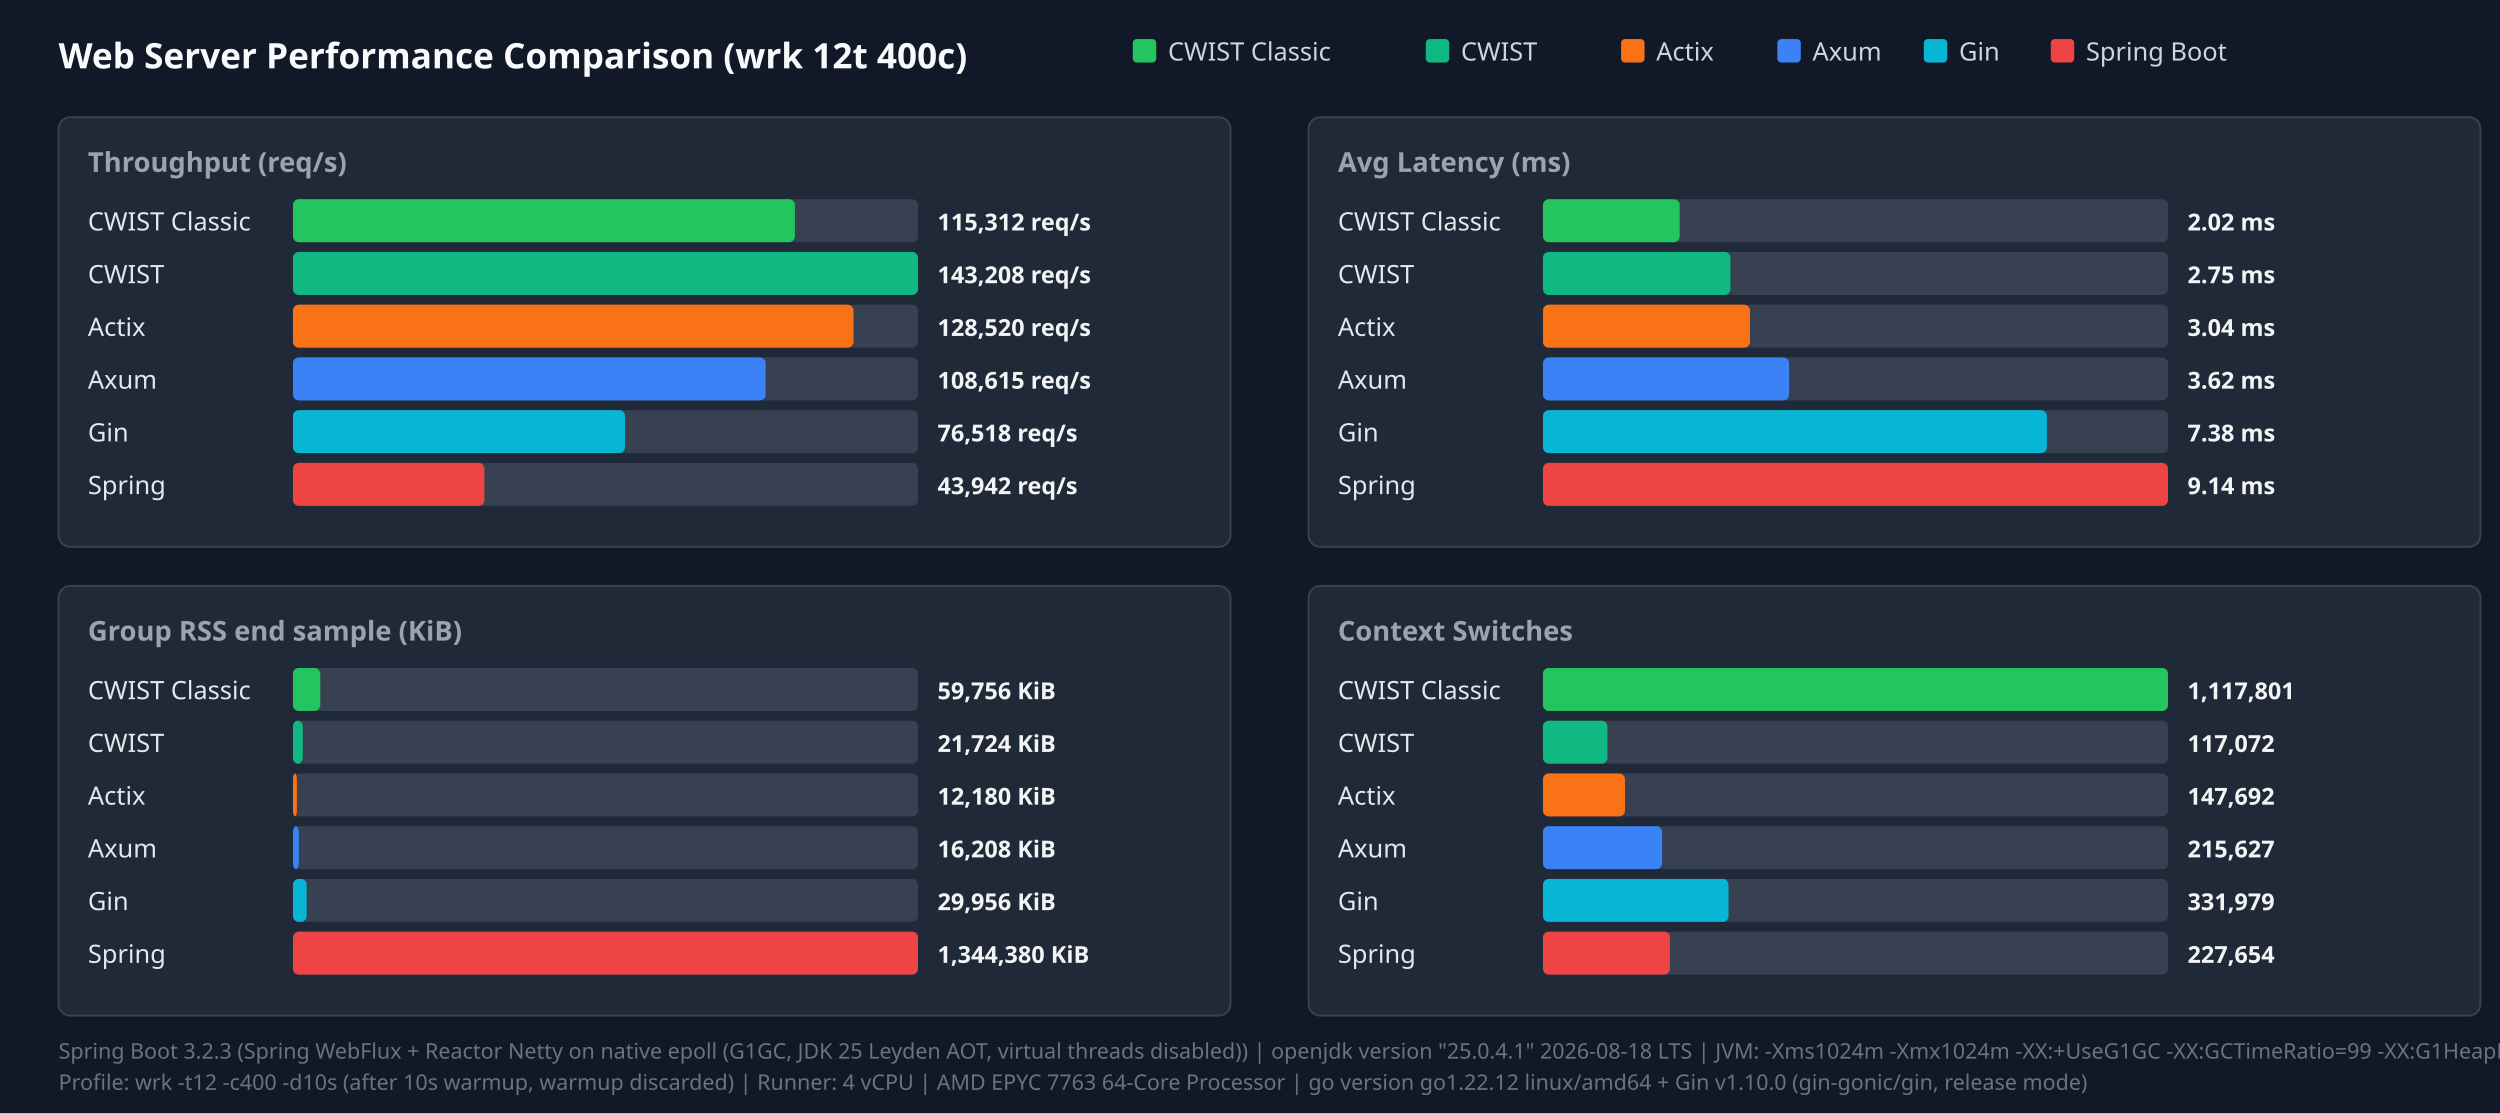
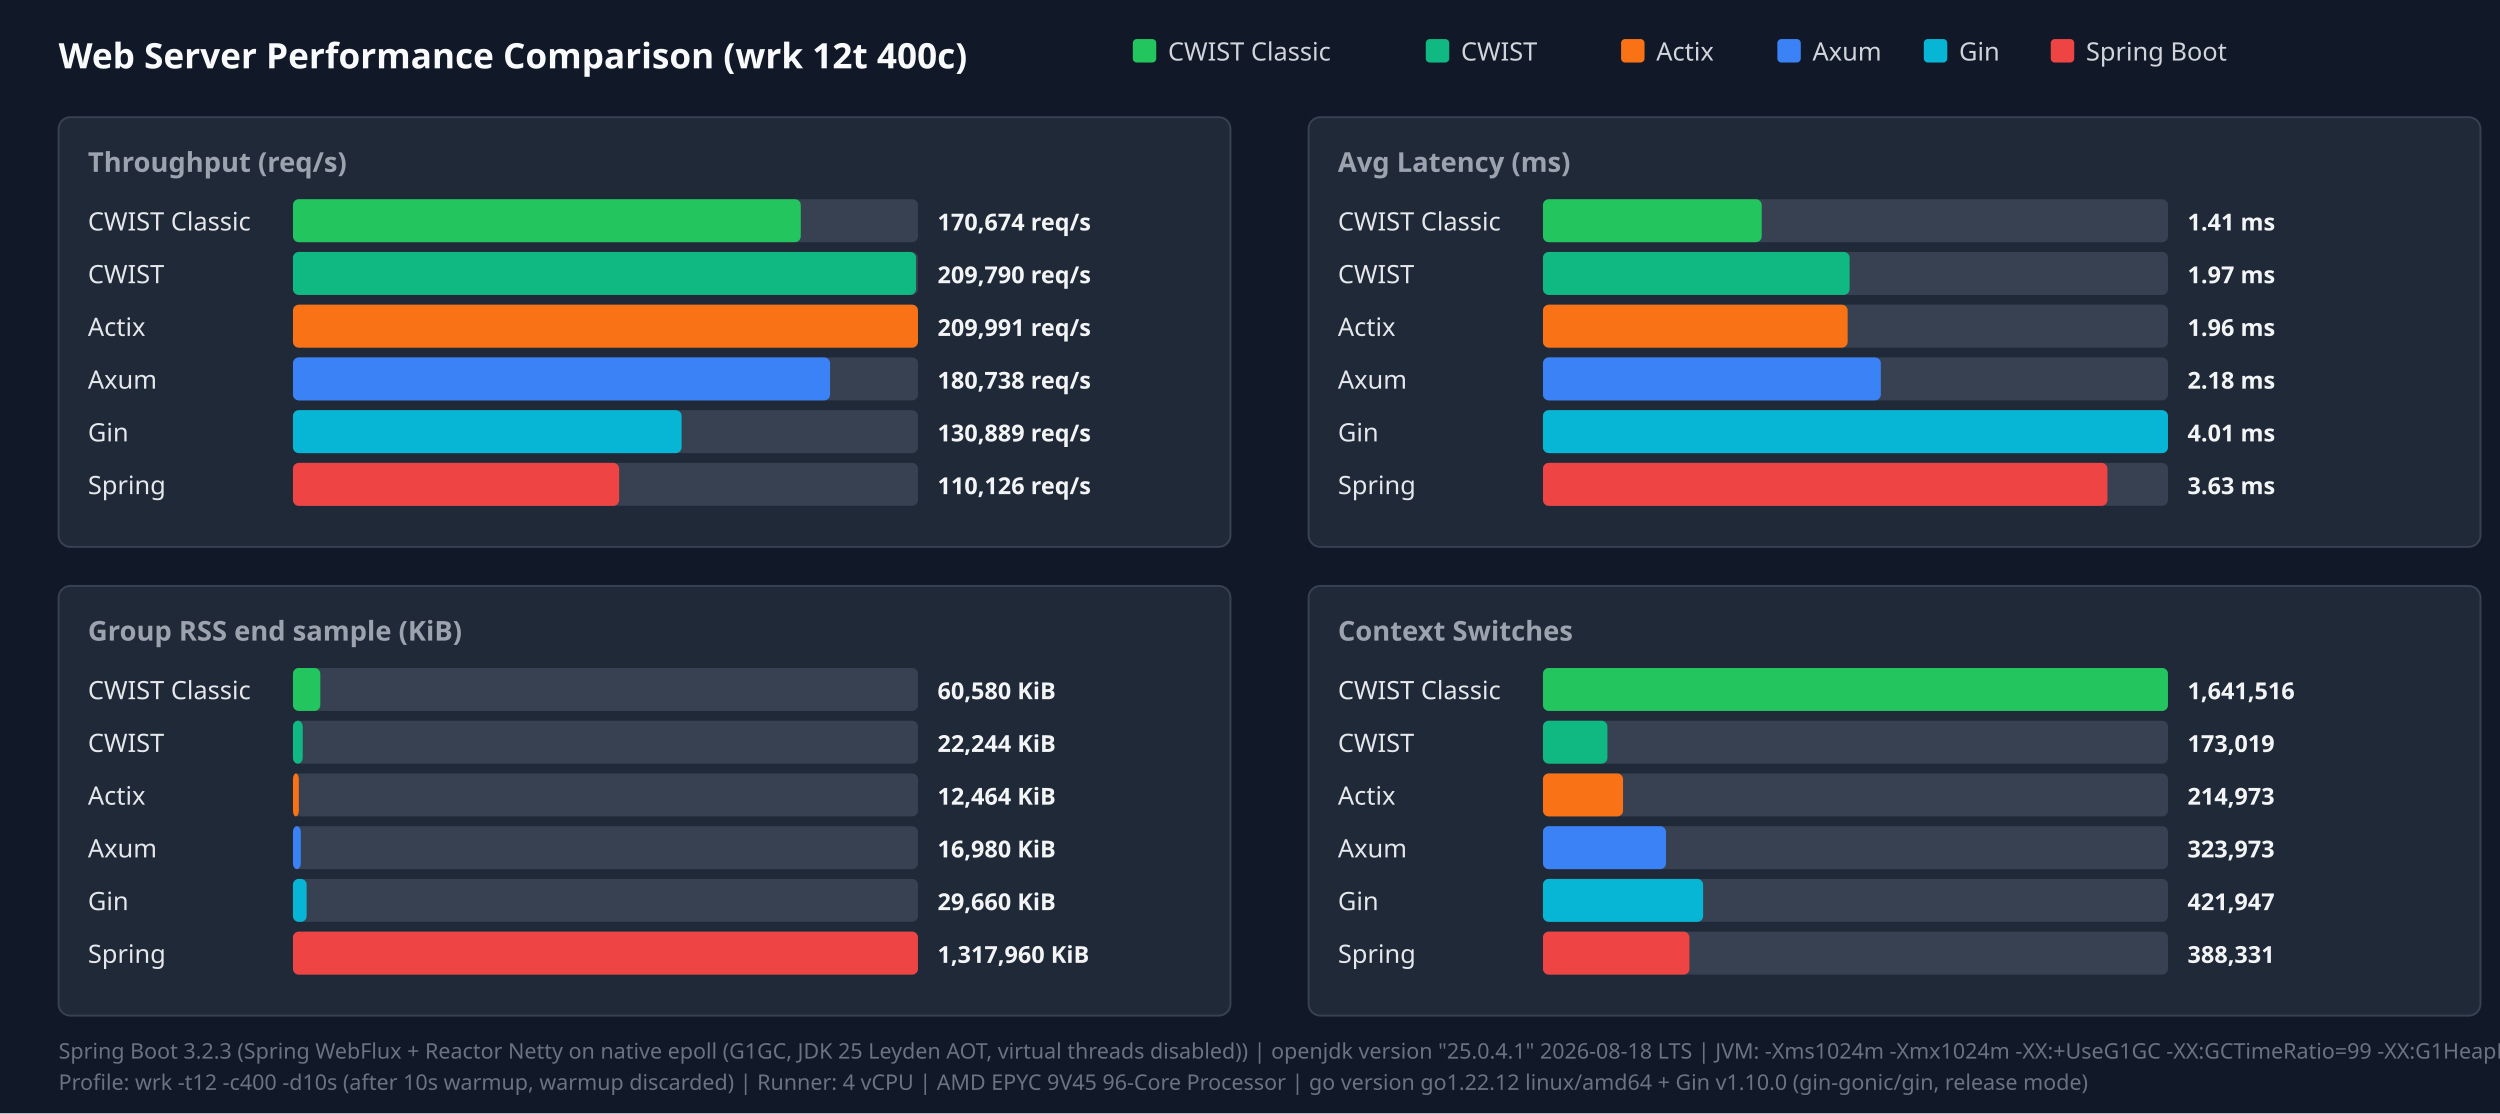
<svg xmlns="http://www.w3.org/2000/svg" width="1280" height="570" viewBox="0 0 1280 570">
  <style>.title{font:18px sans-serif;font-weight:bold;fill:#f9fafb}.panel-title{font:14px sans-serif;font-weight:600;fill:#9ca3af}.legend{font:13px sans-serif;fill:#d1d5db}.bar-label{font:13px sans-serif;font-weight:500;fill:#e5e7eb}.bar-val{font:12px sans-serif;font-weight:bold;fill:#f3f4f6}.footer{font:11px sans-serif;fill:#6b7280}</style>
  <rect width="100%" height="100%" fill="#111827" />
  <text x="30" y="35" class="title">Web Server Performance Comparison (wrk 12t 400c)</text>
  <rect x="580" y="20" width="12" height="12" fill="#22c55e" rx="2" />
  <text x="598" y="31" class="legend">CWIST Classic</text>
  <rect x="730" y="20" width="12" height="12" fill="#10b981" rx="2" />
  <text x="748" y="31" class="legend">CWIST</text>
  <rect x="830" y="20" width="12" height="12" fill="#f97316" rx="2" />
  <text x="848" y="31" class="legend">Actix</text>
  <rect x="910" y="20" width="12" height="12" fill="#3b82f6" rx="2" />
  <text x="928" y="31" class="legend">Axum</text>
  <rect x="985" y="20" width="12" height="12" fill="#06b6d4" rx="2" />
  <text x="1003" y="31" class="legend">Gin</text>
  <rect x="1050" y="20" width="12" height="12" fill="#ef4444" rx="2" />
  <text x="1068" y="31" class="legend">Spring Boot</text>
  <rect x="30" y="60" width="600" height="220" fill="#1f2937" rx="6" stroke="#374151" />
  <text x="45" y="88" class="panel-title">Throughput (req/s)</text>
  <text x="45" y="118" class="bar-label">CWIST Classic</text>
  <rect x="150" y="102" width="320" height="22" fill="#374151" rx="3" />
-   <rect x="150" y="102" width="257" height="22" fill="#22c55e" rx="3" />
-   <text x="480" y="118" class="bar-val">115,312 req/s</text>
+   <rect x="150" y="102" width="260" height="22" fill="#22c55e" rx="3" />
+   <text x="480" y="118" class="bar-val">170,674 req/s</text>
  <text x="45" y="145" class="bar-label">CWIST</text>
  <rect x="150" y="129" width="320" height="22" fill="#374151" rx="3" />
-   <rect x="150" y="129" width="320" height="22" fill="#10b981" rx="3" />
-   <text x="480" y="145" class="bar-val">143,208 req/s</text>
+   <rect x="150" y="129" width="319" height="22" fill="#10b981" rx="3" />
+   <text x="480" y="145" class="bar-val">209,790 req/s</text>
  <text x="45" y="172" class="bar-label">Actix</text>
  <rect x="150" y="156" width="320" height="22" fill="#374151" rx="3" />
-   <rect x="150" y="156" width="287" height="22" fill="#f97316" rx="3" />
-   <text x="480" y="172" class="bar-val">128,520 req/s</text>
+   <rect x="150" y="156" width="320" height="22" fill="#f97316" rx="3" />
+   <text x="480" y="172" class="bar-val">209,991 req/s</text>
  <text x="45" y="199" class="bar-label">Axum</text>
  <rect x="150" y="183" width="320" height="22" fill="#374151" rx="3" />
-   <rect x="150" y="183" width="242" height="22" fill="#3b82f6" rx="3" />
-   <text x="480" y="199" class="bar-val">108,615 req/s</text>
+   <rect x="150" y="183" width="275" height="22" fill="#3b82f6" rx="3" />
+   <text x="480" y="199" class="bar-val">180,738 req/s</text>
  <text x="45" y="226" class="bar-label">Gin</text>
  <rect x="150" y="210" width="320" height="22" fill="#374151" rx="3" />
-   <rect x="150" y="210" width="170" height="22" fill="#06b6d4" rx="3" />
-   <text x="480" y="226" class="bar-val">76,518 req/s</text>
+   <rect x="150" y="210" width="199" height="22" fill="#06b6d4" rx="3" />
+   <text x="480" y="226" class="bar-val">130,889 req/s</text>
  <text x="45" y="253" class="bar-label">Spring</text>
  <rect x="150" y="237" width="320" height="22" fill="#374151" rx="3" />
-   <rect x="150" y="237" width="98" height="22" fill="#ef4444" rx="3" />
-   <text x="480" y="253" class="bar-val">43,942 req/s</text>
+   <rect x="150" y="237" width="167" height="22" fill="#ef4444" rx="3" />
+   <text x="480" y="253" class="bar-val">110,126 req/s</text>
  <rect x="670" y="60" width="600" height="220" fill="#1f2937" rx="6" stroke="#374151" />
  <text x="685" y="88" class="panel-title">Avg Latency (ms)</text>
  <text x="685" y="118" class="bar-label">CWIST Classic</text>
  <rect x="790" y="102" width="320" height="22" fill="#374151" rx="3" />
-   <rect x="790" y="102" width="70" height="22" fill="#22c55e" rx="3" />
-   <text x="1120" y="118" class="bar-val">2.02 ms</text>
+   <rect x="790" y="102" width="112" height="22" fill="#22c55e" rx="3" />
+   <text x="1120" y="118" class="bar-val">1.41 ms</text>
  <text x="685" y="145" class="bar-label">CWIST</text>
  <rect x="790" y="129" width="320" height="22" fill="#374151" rx="3" />
-   <rect x="790" y="129" width="96" height="22" fill="#10b981" rx="3" />
-   <text x="1120" y="145" class="bar-val">2.75 ms</text>
+   <rect x="790" y="129" width="157" height="22" fill="#10b981" rx="3" />
+   <text x="1120" y="145" class="bar-val">1.97 ms</text>
  <text x="685" y="172" class="bar-label">Actix</text>
  <rect x="790" y="156" width="320" height="22" fill="#374151" rx="3" />
-   <rect x="790" y="156" width="106" height="22" fill="#f97316" rx="3" />
-   <text x="1120" y="172" class="bar-val">3.04 ms</text>
+   <rect x="790" y="156" width="156" height="22" fill="#f97316" rx="3" />
+   <text x="1120" y="172" class="bar-val">1.96 ms</text>
  <text x="685" y="199" class="bar-label">Axum</text>
  <rect x="790" y="183" width="320" height="22" fill="#374151" rx="3" />
-   <rect x="790" y="183" width="126" height="22" fill="#3b82f6" rx="3" />
-   <text x="1120" y="199" class="bar-val">3.62 ms</text>
+   <rect x="790" y="183" width="173" height="22" fill="#3b82f6" rx="3" />
+   <text x="1120" y="199" class="bar-val">2.18 ms</text>
  <text x="685" y="226" class="bar-label">Gin</text>
  <rect x="790" y="210" width="320" height="22" fill="#374151" rx="3" />
-   <rect x="790" y="210" width="258" height="22" fill="#06b6d4" rx="3" />
-   <text x="1120" y="226" class="bar-val">7.38 ms</text>
+   <rect x="790" y="210" width="320" height="22" fill="#06b6d4" rx="3" />
+   <text x="1120" y="226" class="bar-val">4.01 ms</text>
  <text x="685" y="253" class="bar-label">Spring</text>
  <rect x="790" y="237" width="320" height="22" fill="#374151" rx="3" />
-   <rect x="790" y="237" width="320" height="22" fill="#ef4444" rx="3" />
-   <text x="1120" y="253" class="bar-val">9.14 ms</text>
+   <rect x="790" y="237" width="289" height="22" fill="#ef4444" rx="3" />
+   <text x="1120" y="253" class="bar-val">3.63 ms</text>
  <rect x="30" y="300" width="600" height="220" fill="#1f2937" rx="6" stroke="#374151" />
  <text x="45" y="328" class="panel-title">Group RSS end sample (KiB)</text>
  <text x="45" y="358" class="bar-label">CWIST Classic</text>
  <rect x="150" y="342" width="320" height="22" fill="#374151" rx="3" />
  <rect x="150" y="342" width="14" height="22" fill="#22c55e" rx="3" />
-   <text x="480" y="358" class="bar-val">59,756 KiB</text>
+   <text x="480" y="358" class="bar-val">60,580 KiB</text>
  <text x="45" y="385" class="bar-label">CWIST</text>
  <rect x="150" y="369" width="320" height="22" fill="#374151" rx="3" />
  <rect x="150" y="369" width="5" height="22" fill="#10b981" rx="3" />
-   <text x="480" y="385" class="bar-val">21,724 KiB</text>
+   <text x="480" y="385" class="bar-val">22,244 KiB</text>
  <text x="45" y="412" class="bar-label">Actix</text>
  <rect x="150" y="396" width="320" height="22" fill="#374151" rx="3" />
-   <rect x="150" y="396" width="2" height="22" fill="#f97316" rx="3" />
-   <text x="480" y="412" class="bar-val">12,180 KiB</text>
+   <rect x="150" y="396" width="3" height="22" fill="#f97316" rx="3" />
+   <text x="480" y="412" class="bar-val">12,464 KiB</text>
  <text x="45" y="439" class="bar-label">Axum</text>
  <rect x="150" y="423" width="320" height="22" fill="#374151" rx="3" />
-   <rect x="150" y="423" width="3" height="22" fill="#3b82f6" rx="3" />
-   <text x="480" y="439" class="bar-val">16,208 KiB</text>
+   <rect x="150" y="423" width="4" height="22" fill="#3b82f6" rx="3" />
+   <text x="480" y="439" class="bar-val">16,980 KiB</text>
  <text x="45" y="466" class="bar-label">Gin</text>
  <rect x="150" y="450" width="320" height="22" fill="#374151" rx="3" />
  <rect x="150" y="450" width="7" height="22" fill="#06b6d4" rx="3" />
-   <text x="480" y="466" class="bar-val">29,956 KiB</text>
+   <text x="480" y="466" class="bar-val">29,660 KiB</text>
  <text x="45" y="493" class="bar-label">Spring</text>
  <rect x="150" y="477" width="320" height="22" fill="#374151" rx="3" />
  <rect x="150" y="477" width="320" height="22" fill="#ef4444" rx="3" />
-   <text x="480" y="493" class="bar-val">1,344,380 KiB</text>
+   <text x="480" y="493" class="bar-val">1,317,960 KiB</text>
  <rect x="670" y="300" width="600" height="220" fill="#1f2937" rx="6" stroke="#374151" />
  <text x="685" y="328" class="panel-title">Context Switches</text>
  <text x="685" y="358" class="bar-label">CWIST Classic</text>
  <rect x="790" y="342" width="320" height="22" fill="#374151" rx="3" />
  <rect x="790" y="342" width="320" height="22" fill="#22c55e" rx="3" />
-   <text x="1120" y="358" class="bar-val">1,117,801</text>
+   <text x="1120" y="358" class="bar-val">1,641,516</text>
  <text x="685" y="385" class="bar-label">CWIST</text>
  <rect x="790" y="369" width="320" height="22" fill="#374151" rx="3" />
  <rect x="790" y="369" width="33" height="22" fill="#10b981" rx="3" />
-   <text x="1120" y="385" class="bar-val">117,072</text>
+   <text x="1120" y="385" class="bar-val">173,019</text>
  <text x="685" y="412" class="bar-label">Actix</text>
  <rect x="790" y="396" width="320" height="22" fill="#374151" rx="3" />
-   <rect x="790" y="396" width="42" height="22" fill="#f97316" rx="3" />
-   <text x="1120" y="412" class="bar-val">147,692</text>
+   <rect x="790" y="396" width="41" height="22" fill="#f97316" rx="3" />
+   <text x="1120" y="412" class="bar-val">214,973</text>
  <text x="685" y="439" class="bar-label">Axum</text>
  <rect x="790" y="423" width="320" height="22" fill="#374151" rx="3" />
-   <rect x="790" y="423" width="61" height="22" fill="#3b82f6" rx="3" />
-   <text x="1120" y="439" class="bar-val">215,627</text>
+   <rect x="790" y="423" width="63" height="22" fill="#3b82f6" rx="3" />
+   <text x="1120" y="439" class="bar-val">323,973</text>
  <text x="685" y="466" class="bar-label">Gin</text>
  <rect x="790" y="450" width="320" height="22" fill="#374151" rx="3" />
-   <rect x="790" y="450" width="95" height="22" fill="#06b6d4" rx="3" />
-   <text x="1120" y="466" class="bar-val">331,979</text>
+   <rect x="790" y="450" width="82" height="22" fill="#06b6d4" rx="3" />
+   <text x="1120" y="466" class="bar-val">421,947</text>
  <text x="685" y="493" class="bar-label">Spring</text>
  <rect x="790" y="477" width="320" height="22" fill="#374151" rx="3" />
-   <rect x="790" y="477" width="65" height="22" fill="#ef4444" rx="3" />
-   <text x="1120" y="493" class="bar-val">227,654</text>
+   <rect x="790" y="477" width="75" height="22" fill="#ef4444" rx="3" />
+   <text x="1120" y="493" class="bar-val">388,331</text>
  <text x="30" y="542" class="footer">Spring Boot 3.2.3 (Spring WebFlux + Reactor Netty on native epoll (G1GC, JDK 25 Leyden AOT, virtual threads disabled)) | openjdk version "25.0.4.1" 2026-08-18 LTS | JVM: -Xms1024m -Xmx1024m   -XX:+UseG1GC -XX:GCTimeRatio=99 -XX:G1HeapRegionSize=1m   -XX:+AlwaysPreTouch   -XX:CompileThreshold=1500 -XX:CICompilerCount=4   -Djava.security.egd=file:/dev/urandom   -Djava.net.preferIPv4Stack=true   -Dio.netty.allocator.type=pooled   -Dio.netty.leakDetection.level=disabled   -Dio.netty.buffer.checkBounds=false   -Dio.netty.buffer.checkAccessible=false   -Dreactor.netty.ioWorkerCount=4   -Xlog:gc*:file=/tmp/spring_gc.log:time,uptime,level,tags -XX:+AOTClassLinking -XX:AOTCache=/tmp/spring_bench/app.aot (JEP 483 + JEP 514 single-step AOT)</text>
-   <text x="30" y="558" class="footer">Profile: wrk -t12 -c400 -d10s (after 10s warmup, warmup discarded) | Runner: 4 vCPU | AMD EPYC 7763 64-Core Processor | go version go1.22.12 linux/amd64 + Gin v1.10.0 (gin-gonic/gin, release mode)</text>
+   <text x="30" y="558" class="footer">Profile: wrk -t12 -c400 -d10s (after 10s warmup, warmup discarded) | Runner: 4 vCPU | AMD EPYC 9V45 96-Core Processor | go version go1.22.12 linux/amd64 + Gin v1.10.0 (gin-gonic/gin, release mode)</text>
</svg>
